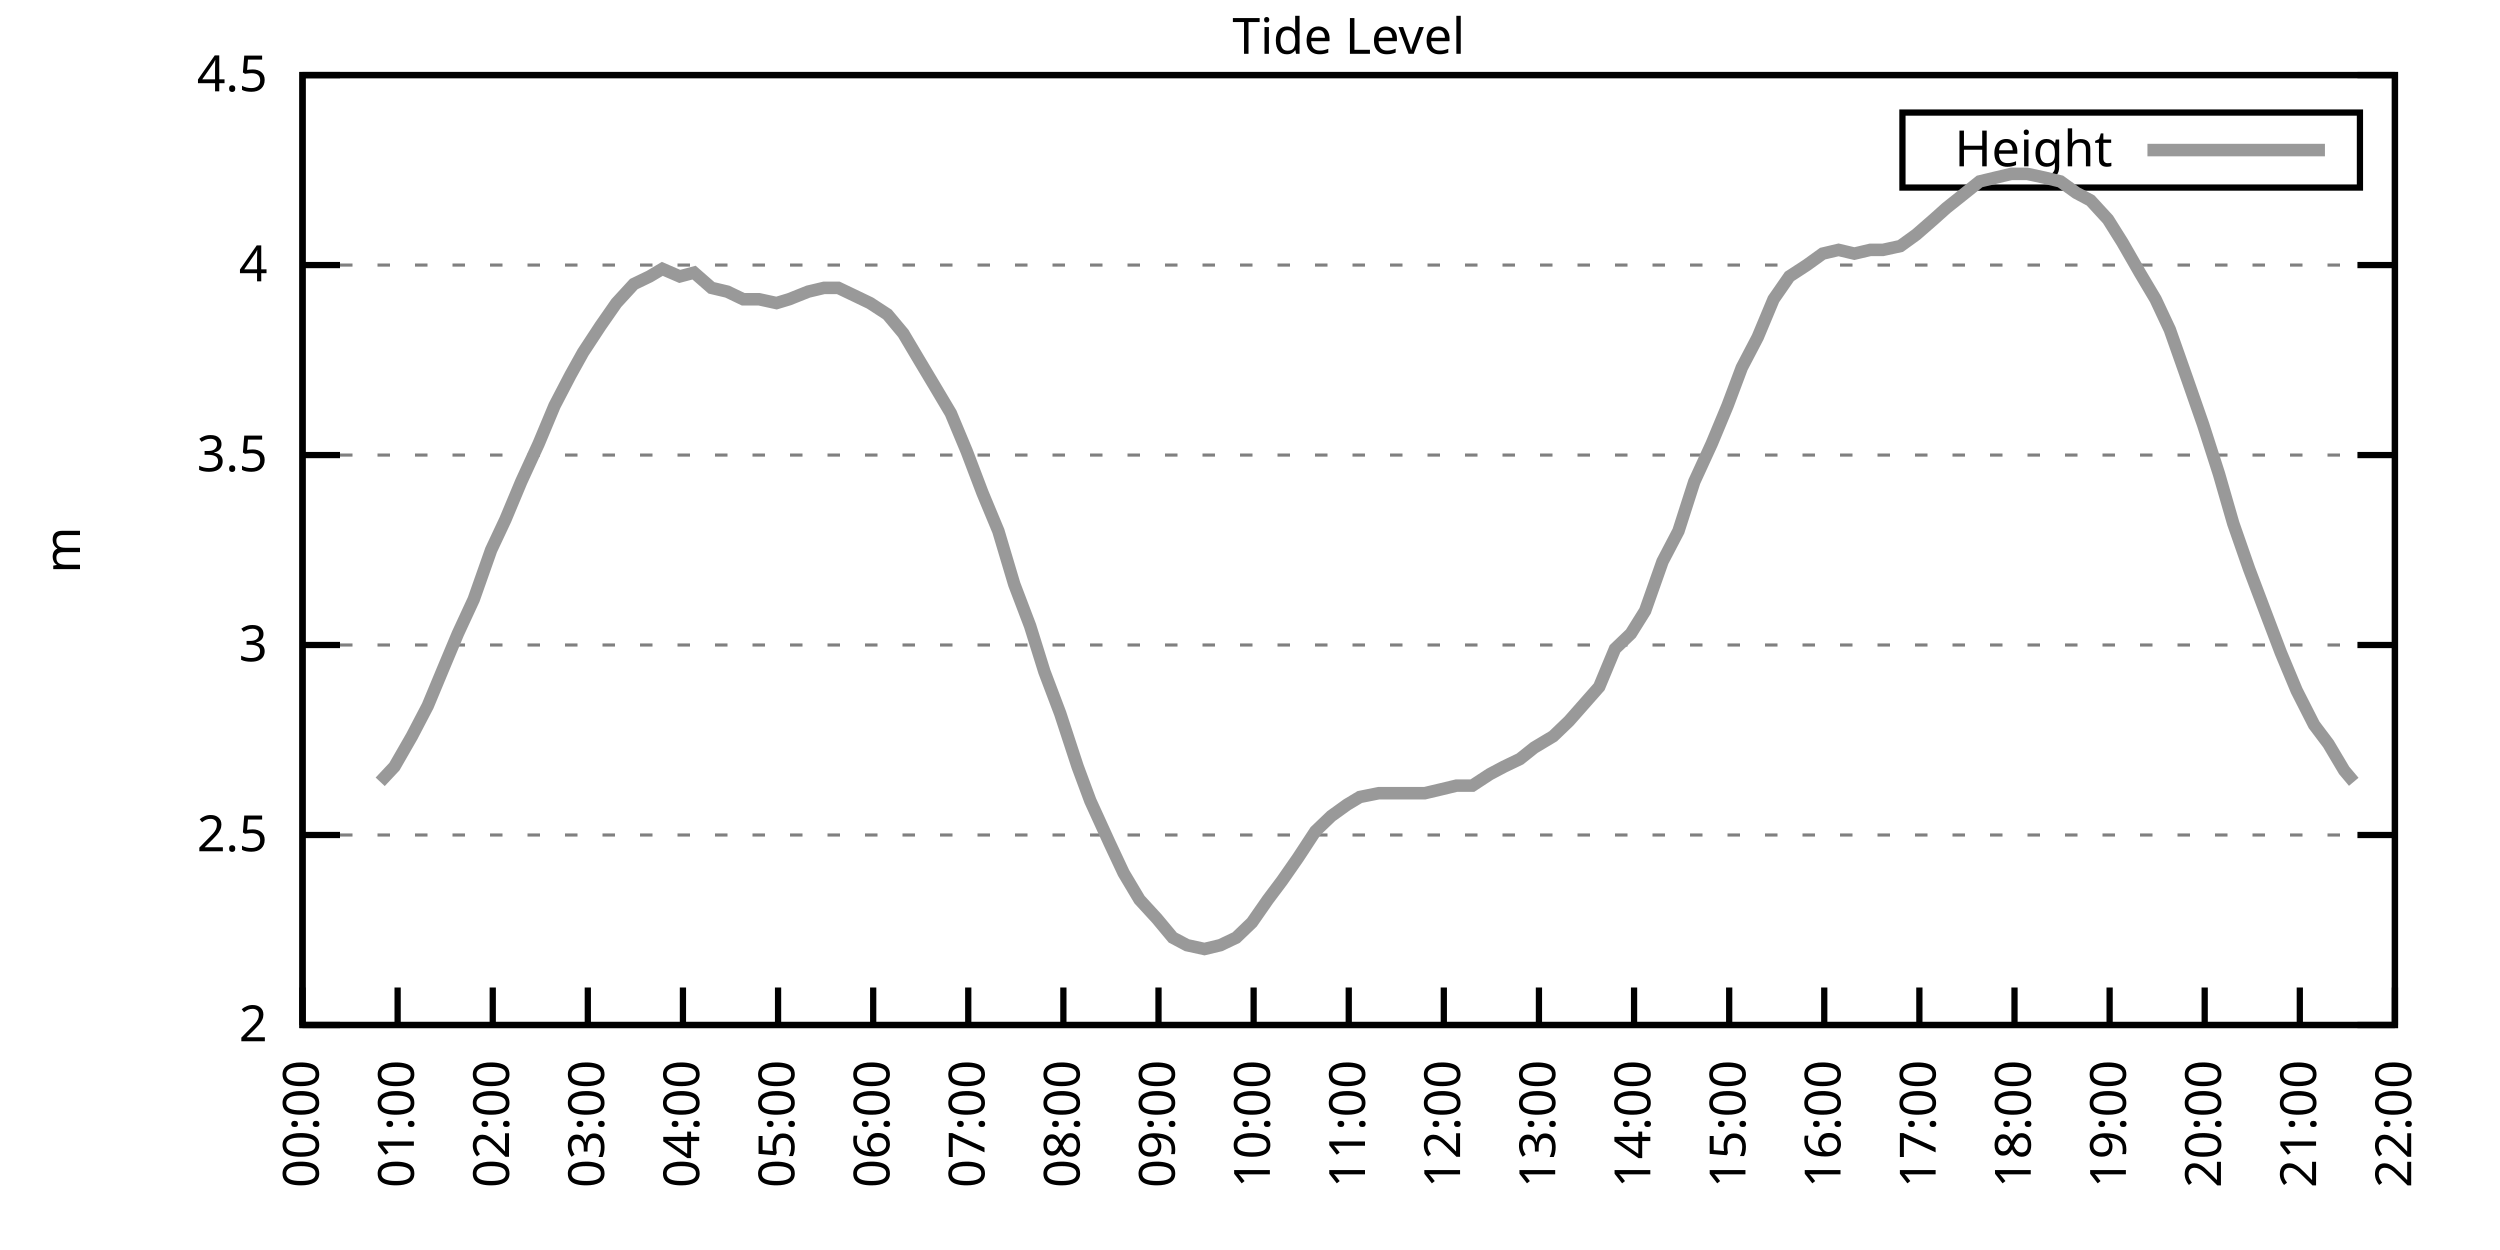
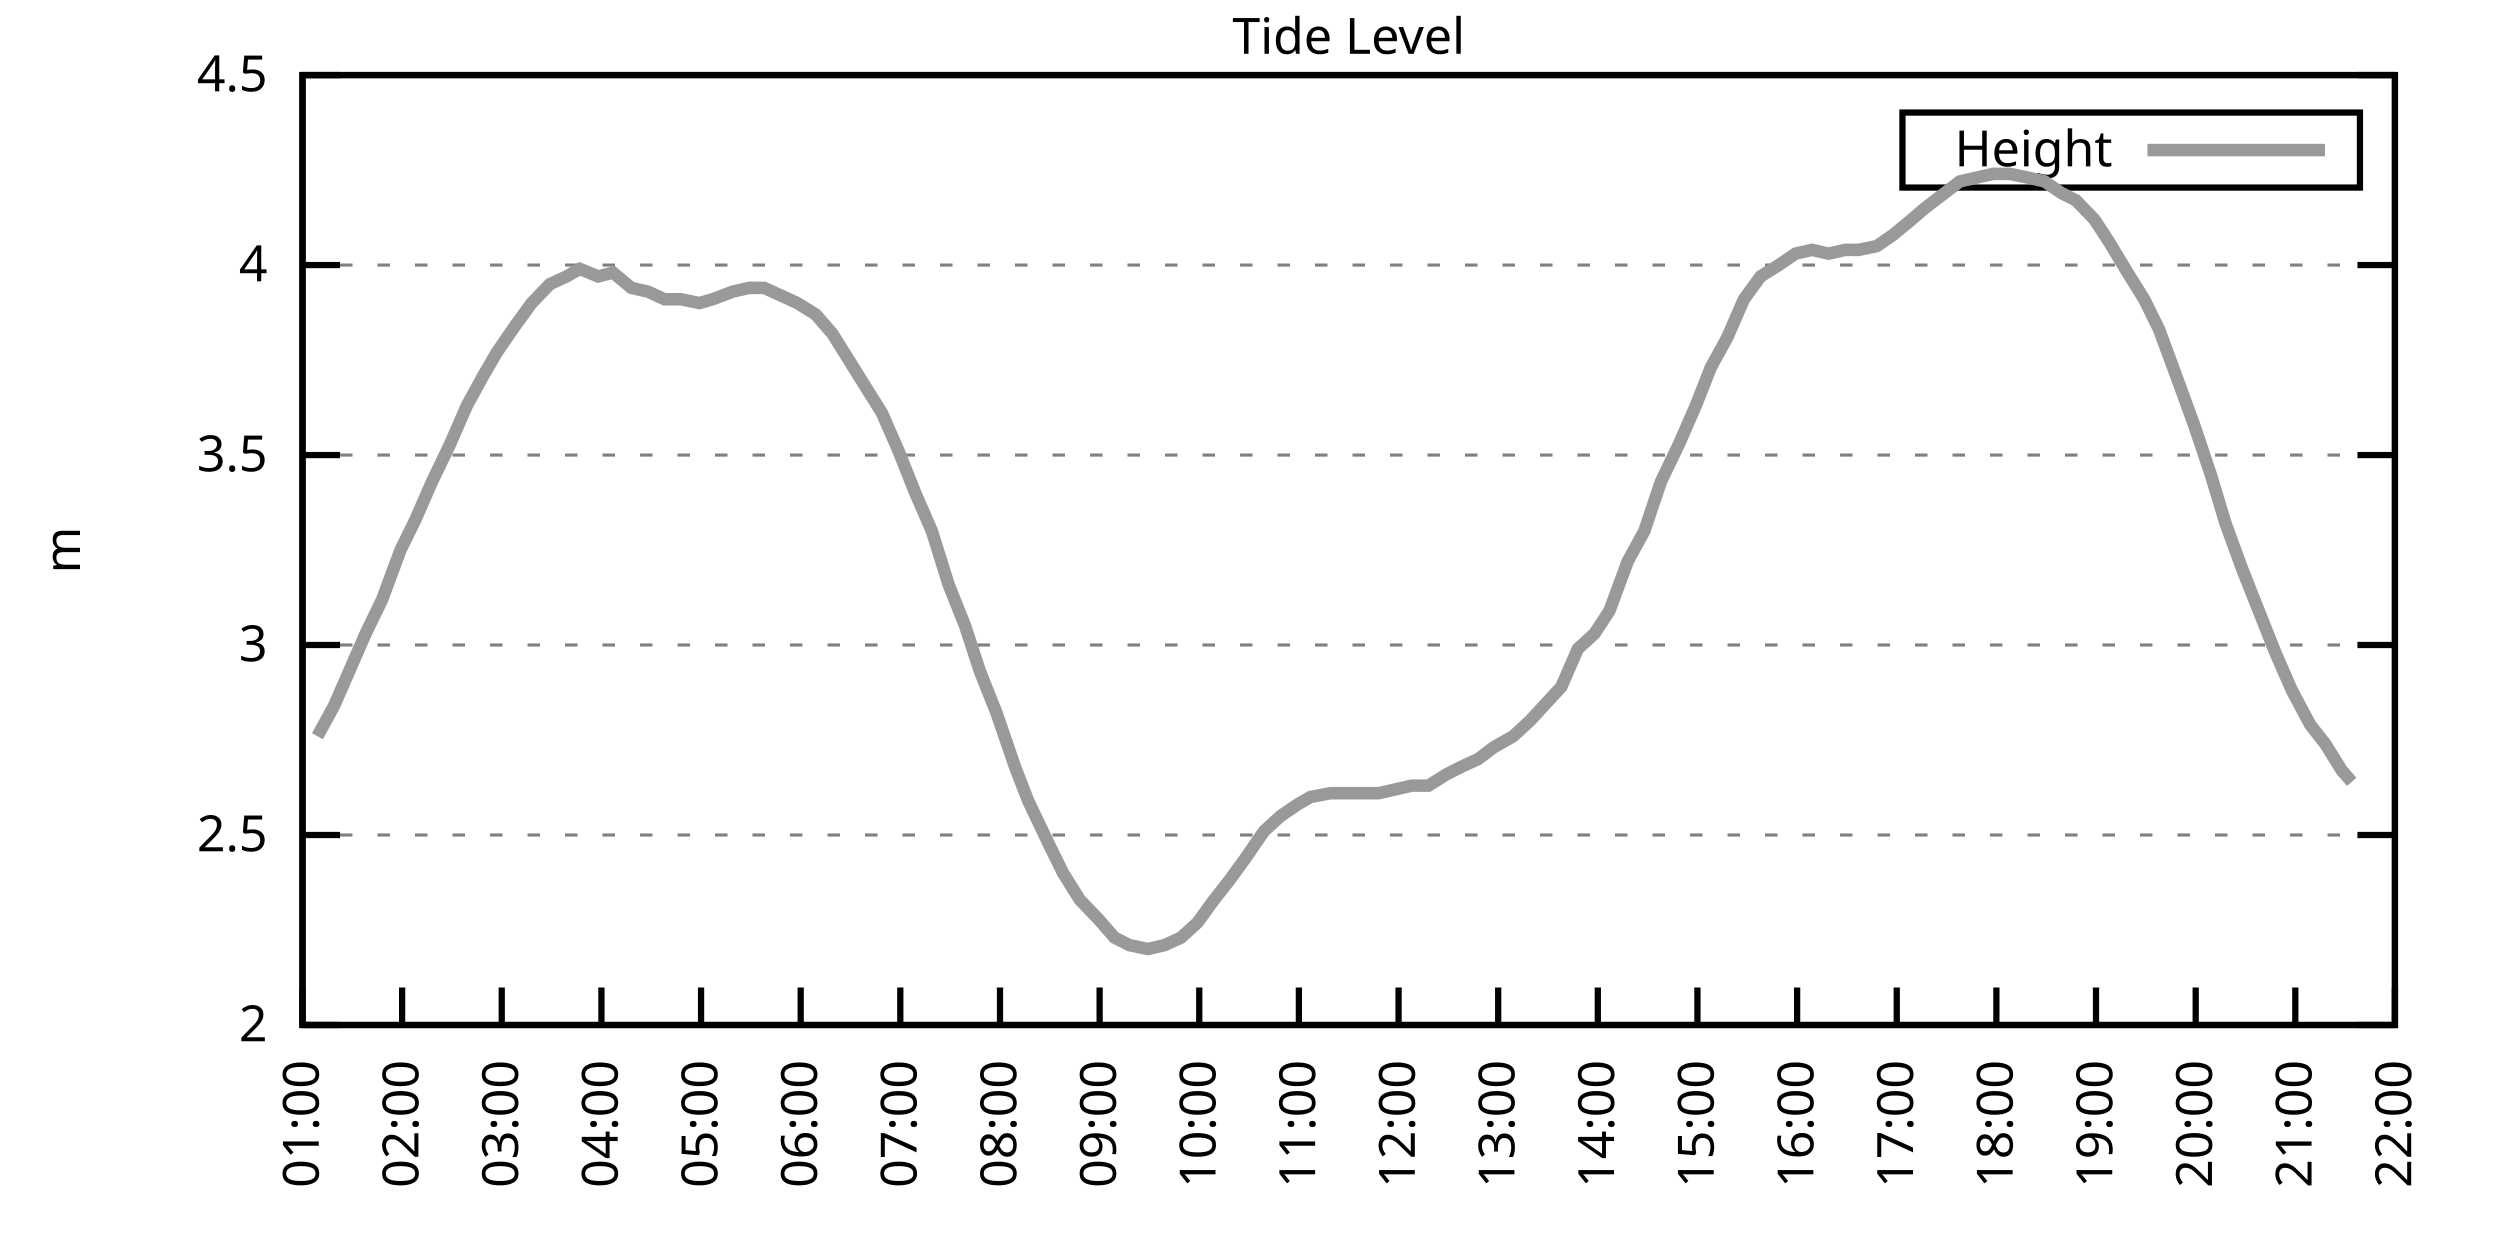
<svg xmlns="http://www.w3.org/2000/svg" xmlns:xlink="http://www.w3.org/1999/xlink" width="400" height="200" viewBox="0 0 400 200">
  <g id="gnuplot_canvas">
    <rect x="0" y="0" width="400" height="200" fill="none" />
    <defs>
      <circle id="gpDot" r="0.5" stroke-width="0.5" stroke="currentColor" />
      <path id="gpPt0" stroke-width="0.333" stroke="currentColor" d="M-1,0 h2 M0,-1 v2" />
      <path id="gpPt1" stroke-width="0.333" stroke="currentColor" d="M-1,-1 L1,1 M1,-1 L-1,1" />
      <path id="gpPt2" stroke-width="0.333" stroke="currentColor" d="M-1,0 L1,0 M0,-1 L0,1 M-1,-1 L1,1 M-1,1 L1,-1" />
      <rect id="gpPt3" stroke-width="0.333" stroke="currentColor" x="-1" y="-1" width="2" height="2" />
      <rect id="gpPt4" stroke-width="0.333" stroke="currentColor" fill="currentColor" x="-1" y="-1" width="2" height="2" />
      <circle id="gpPt5" stroke-width="0.333" stroke="currentColor" cx="0" cy="0" r="1" />
      <use xlink:href="#gpPt5" id="gpPt6" fill="currentColor" stroke="none" />
      <path id="gpPt7" stroke-width="0.333" stroke="currentColor" d="M0,-1.33 L-1.33,0.67 L1.33,0.67 z" />
      <use xlink:href="#gpPt7" id="gpPt8" fill="currentColor" stroke="none" />
      <use xlink:href="#gpPt7" id="gpPt9" stroke="currentColor" transform="rotate(180)" />
      <use xlink:href="#gpPt9" id="gpPt10" fill="currentColor" stroke="none" />
      <use xlink:href="#gpPt3" id="gpPt11" stroke="currentColor" transform="rotate(45)" />
      <use xlink:href="#gpPt11" id="gpPt12" fill="currentColor" stroke="none" />
      <path id="gpPt13" stroke-width="0.333" stroke="currentColor" d="M0,1.330 L1.265,0.411 L0.782,-1.067 L-0.782,-1.076 L-1.265,0.411 z" />
      <use xlink:href="#gpPt13" id="gpPt14" fill="currentColor" stroke="none" />
      <filter id="textbox" filterUnits="objectBoundingBox" x="0" y="0" height="1" width="1">
        <feFlood flood-color="white" flood-opacity="1" result="bgnd" />
        <feComposite in="SourceGraphic" in2="bgnd" operator="atop" />
      </filter>
      <filter id="greybox" filterUnits="objectBoundingBox" x="0" y="0" height="1" width="1">
        <feFlood flood-color="lightgrey" flood-opacity="1" result="grey" />
        <feComposite in="SourceGraphic" in2="grey" operator="atop" />
      </filter>
    </defs>
    <g fill="none" color="white" stroke="currentColor" stroke-width="1.00" stroke-linecap="butt" stroke-linejoin="miter">
</g>
    <g fill="none" color="black" stroke="currentColor" stroke-width="1.00" stroke-linecap="butt" stroke-linejoin="miter">
      <g stroke="none" shape-rendering="crispEdges">
        <polygon fill="rgb(255, 255, 255)" points="48.40,164.00 383.18,164.00 383.18,12.02 48.40,12.02 " />
      </g>
    </g>
    <g fill="none" color="black" stroke="currentColor" stroke-width="1.00" stroke-linecap="butt" stroke-linejoin="miter">
</g>
    <g fill="none" color="black" stroke="black" stroke-width="0.50" stroke-linecap="butt" stroke-linejoin="miter">
</g>
    <g fill="none" color="gray" stroke="currentColor" stroke-width="0.50" stroke-linecap="butt" stroke-linejoin="miter">
      <path stroke="gray" stroke-dasharray="2,4" class="gridline" d="M48.40,164.00 L383.19,164.00  " />
    </g>
    <g fill="none" color="gray" stroke="gray" stroke-width="1.00" stroke-linecap="butt" stroke-linejoin="miter">
</g>
    <g fill="none" color="black" stroke="currentColor" stroke-width="1.00" stroke-linecap="butt" stroke-linejoin="miter">
      <path stroke="black" d="M48.40,164.00 L54.40,164.00 M383.19,164.00 L377.19,164.00  " />
      <g transform="translate(42.80,166.60)" stroke="none" fill="black" font-family="Sans" font-size="8.00" text-anchor="end">
        <text>
          <tspan font-family="Sans"> 2</tspan>
        </text>
      </g>
    </g>
    <g fill="none" color="black" stroke="currentColor" stroke-width="1.00" stroke-linecap="butt" stroke-linejoin="miter">
</g>
    <g fill="none" color="black" stroke="black" stroke-width="0.50" stroke-linecap="butt" stroke-linejoin="miter">
</g>
    <g fill="none" color="gray" stroke="currentColor" stroke-width="0.50" stroke-linecap="butt" stroke-linejoin="miter">
      <path stroke="gray" stroke-dasharray="2,4" class="gridline" d="M48.40,133.60 L383.19,133.60  " />
    </g>
    <g fill="none" color="gray" stroke="gray" stroke-width="1.00" stroke-linecap="butt" stroke-linejoin="miter">
</g>
    <g fill="none" color="black" stroke="currentColor" stroke-width="1.00" stroke-linecap="butt" stroke-linejoin="miter">
      <path stroke="black" d="M48.40,133.60 L54.40,133.60 M383.19,133.60 L377.19,133.60  " />
      <g transform="translate(42.80,136.20)" stroke="none" fill="black" font-family="Sans" font-size="8.00" text-anchor="end">
        <text>
          <tspan font-family="Sans"> 2.5</tspan>
        </text>
      </g>
    </g>
    <g fill="none" color="black" stroke="currentColor" stroke-width="1.00" stroke-linecap="butt" stroke-linejoin="miter">
</g>
    <g fill="none" color="black" stroke="black" stroke-width="0.50" stroke-linecap="butt" stroke-linejoin="miter">
</g>
    <g fill="none" color="gray" stroke="currentColor" stroke-width="0.50" stroke-linecap="butt" stroke-linejoin="miter">
      <path stroke="gray" stroke-dasharray="2,4" class="gridline" d="M48.40,103.20 L383.19,103.20  " />
    </g>
    <g fill="none" color="gray" stroke="gray" stroke-width="1.00" stroke-linecap="butt" stroke-linejoin="miter">
</g>
    <g fill="none" color="black" stroke="currentColor" stroke-width="1.00" stroke-linecap="butt" stroke-linejoin="miter">
      <path stroke="black" d="M48.40,103.20 L54.40,103.20 M383.19,103.20 L377.19,103.20  " />
      <g transform="translate(42.80,105.80)" stroke="none" fill="black" font-family="Sans" font-size="8.00" text-anchor="end">
        <text>
          <tspan font-family="Sans"> 3</tspan>
        </text>
      </g>
    </g>
    <g fill="none" color="black" stroke="currentColor" stroke-width="1.00" stroke-linecap="butt" stroke-linejoin="miter">
</g>
    <g fill="none" color="black" stroke="black" stroke-width="0.50" stroke-linecap="butt" stroke-linejoin="miter">
</g>
    <g fill="none" color="gray" stroke="currentColor" stroke-width="0.50" stroke-linecap="butt" stroke-linejoin="miter">
      <path stroke="gray" stroke-dasharray="2,4" class="gridline" d="M48.40,72.81 L383.19,72.81  " />
    </g>
    <g fill="none" color="gray" stroke="gray" stroke-width="1.00" stroke-linecap="butt" stroke-linejoin="miter">
</g>
    <g fill="none" color="black" stroke="currentColor" stroke-width="1.00" stroke-linecap="butt" stroke-linejoin="miter">
      <path stroke="black" d="M48.40,72.81 L54.40,72.81 M383.19,72.81 L377.19,72.81  " />
      <g transform="translate(42.80,75.41)" stroke="none" fill="black" font-family="Sans" font-size="8.00" text-anchor="end">
        <text>
          <tspan font-family="Sans"> 3.5</tspan>
        </text>
      </g>
    </g>
    <g fill="none" color="black" stroke="currentColor" stroke-width="1.00" stroke-linecap="butt" stroke-linejoin="miter">
</g>
    <g fill="none" color="black" stroke="black" stroke-width="0.50" stroke-linecap="butt" stroke-linejoin="miter">
</g>
    <g fill="none" color="gray" stroke="currentColor" stroke-width="0.50" stroke-linecap="butt" stroke-linejoin="miter">
      <path stroke="gray" stroke-dasharray="2,4" class="gridline" d="M48.40,42.41 L383.19,42.41  " />
    </g>
    <g fill="none" color="gray" stroke="gray" stroke-width="1.00" stroke-linecap="butt" stroke-linejoin="miter">
</g>
    <g fill="none" color="black" stroke="currentColor" stroke-width="1.00" stroke-linecap="butt" stroke-linejoin="miter">
      <path stroke="black" d="M48.40,42.41 L54.40,42.41 M383.19,42.41 L377.19,42.41  " />
      <g transform="translate(42.80,45.01)" stroke="none" fill="black" font-family="Sans" font-size="8.00" text-anchor="end">
        <text>
          <tspan font-family="Sans"> 4</tspan>
        </text>
      </g>
    </g>
    <g fill="none" color="black" stroke="currentColor" stroke-width="1.00" stroke-linecap="butt" stroke-linejoin="miter">
</g>
    <g fill="none" color="black" stroke="black" stroke-width="0.50" stroke-linecap="butt" stroke-linejoin="miter">
</g>
    <g fill="none" color="gray" stroke="currentColor" stroke-width="0.50" stroke-linecap="butt" stroke-linejoin="miter">
      <path stroke="gray" stroke-dasharray="2,4" class="gridline" d="M48.40,12.01 L383.19,12.01  " />
    </g>
    <g fill="none" color="gray" stroke="gray" stroke-width="1.00" stroke-linecap="butt" stroke-linejoin="miter">
</g>
    <g fill="none" color="black" stroke="currentColor" stroke-width="1.00" stroke-linecap="butt" stroke-linejoin="miter">
      <path stroke="black" d="M48.40,12.01 L54.40,12.01 M383.19,12.01 L377.19,12.01  " />
      <g transform="translate(42.80,14.61)" stroke="none" fill="black" font-family="Sans" font-size="8.00" text-anchor="end">
        <text>
          <tspan font-family="Sans"> 4.5</tspan>
        </text>
      </g>
    </g>
    <g fill="none" color="black" stroke="currentColor" stroke-width="1.00" stroke-linecap="butt" stroke-linejoin="miter">
      <path stroke="black" d="M48.40,164.00 L48.40,158.00  " />
      <g transform="translate(51.00,169.60) rotate(270.00)" stroke="none" fill="black" font-family="Sans" font-size="8.00" text-anchor="end">
        <text>
-           <tspan font-family="Sans">00:00</tspan>
-         </text>
-       </g>
-     </g>
-     <g fill="none" color="black" stroke="currentColor" stroke-width="1.00" stroke-linecap="butt" stroke-linejoin="miter">
-       <path stroke="black" d="M63.62,164.00 L63.62,158.00  " />
-       <g transform="translate(66.22,169.60) rotate(270.00)" stroke="none" fill="black" font-family="Sans" font-size="8.00" text-anchor="end">
-         <text>
          <tspan font-family="Sans">01:00</tspan>
        </text>
      </g>
    </g>
    <g fill="none" color="black" stroke="currentColor" stroke-width="1.00" stroke-linecap="butt" stroke-linejoin="miter">
-       <path stroke="black" d="M78.84,164.00 L78.84,158.00  " />
-       <g transform="translate(81.44,169.60) rotate(270.00)" stroke="none" fill="black" font-family="Sans" font-size="8.00" text-anchor="end">
+       <path stroke="black" d="M64.34,164.00 L64.34,158.00  " />
+       <g transform="translate(66.94,169.60) rotate(270.00)" stroke="none" fill="black" font-family="Sans" font-size="8.00" text-anchor="end">
        <text>
          <tspan font-family="Sans">02:00</tspan>
        </text>
      </g>
    </g>
    <g fill="none" color="black" stroke="currentColor" stroke-width="1.00" stroke-linecap="butt" stroke-linejoin="miter">
-       <path stroke="black" d="M94.05,164.00 L94.05,158.00  " />
-       <g transform="translate(96.65,169.60) rotate(270.00)" stroke="none" fill="black" font-family="Sans" font-size="8.00" text-anchor="end">
+       <path stroke="black" d="M80.28,164.00 L80.28,158.00  " />
+       <g transform="translate(82.88,169.60) rotate(270.00)" stroke="none" fill="black" font-family="Sans" font-size="8.00" text-anchor="end">
        <text>
          <tspan font-family="Sans">03:00</tspan>
        </text>
      </g>
    </g>
    <g fill="none" color="black" stroke="currentColor" stroke-width="1.00" stroke-linecap="butt" stroke-linejoin="miter">
-       <path stroke="black" d="M109.27,164.00 L109.27,158.00  " />
-       <g transform="translate(111.87,169.60) rotate(270.00)" stroke="none" fill="black" font-family="Sans" font-size="8.00" text-anchor="end">
+       <path stroke="black" d="M96.23,164.00 L96.23,158.00  " />
+       <g transform="translate(98.83,169.60) rotate(270.00)" stroke="none" fill="black" font-family="Sans" font-size="8.00" text-anchor="end">
        <text>
          <tspan font-family="Sans">04:00</tspan>
        </text>
      </g>
    </g>
    <g fill="none" color="black" stroke="currentColor" stroke-width="1.00" stroke-linecap="butt" stroke-linejoin="miter">
-       <path stroke="black" d="M124.49,164.00 L124.49,158.00  " />
-       <g transform="translate(127.09,169.60) rotate(270.00)" stroke="none" fill="black" font-family="Sans" font-size="8.00" text-anchor="end">
+       <path stroke="black" d="M112.17,164.00 L112.17,158.00  " />
+       <g transform="translate(114.77,169.60) rotate(270.00)" stroke="none" fill="black" font-family="Sans" font-size="8.00" text-anchor="end">
        <text>
          <tspan font-family="Sans">05:00</tspan>
        </text>
      </g>
    </g>
    <g fill="none" color="black" stroke="currentColor" stroke-width="1.00" stroke-linecap="butt" stroke-linejoin="miter">
-       <path stroke="black" d="M139.71,164.00 L139.71,158.00  " />
-       <g transform="translate(142.31,169.60) rotate(270.00)" stroke="none" fill="black" font-family="Sans" font-size="8.00" text-anchor="end">
+       <path stroke="black" d="M128.11,164.00 L128.11,158.00  " />
+       <g transform="translate(130.71,169.60) rotate(270.00)" stroke="none" fill="black" font-family="Sans" font-size="8.00" text-anchor="end">
        <text>
          <tspan font-family="Sans">06:00</tspan>
        </text>
      </g>
    </g>
    <g fill="none" color="black" stroke="currentColor" stroke-width="1.00" stroke-linecap="butt" stroke-linejoin="miter">
-       <path stroke="black" d="M154.92,164.00 L154.92,158.00  " />
-       <g transform="translate(157.52,169.60) rotate(270.00)" stroke="none" fill="black" font-family="Sans" font-size="8.00" text-anchor="end">
+       <path stroke="black" d="M144.05,164.00 L144.05,158.00  " />
+       <g transform="translate(146.65,169.60) rotate(270.00)" stroke="none" fill="black" font-family="Sans" font-size="8.00" text-anchor="end">
        <text>
          <tspan font-family="Sans">07:00</tspan>
        </text>
      </g>
    </g>
    <g fill="none" color="black" stroke="currentColor" stroke-width="1.00" stroke-linecap="butt" stroke-linejoin="miter">
-       <path stroke="black" d="M170.14,164.00 L170.14,158.00  " />
-       <g transform="translate(172.74,169.60) rotate(270.00)" stroke="none" fill="black" font-family="Sans" font-size="8.00" text-anchor="end">
+       <path stroke="black" d="M160.00,164.00 L160.00,158.00  " />
+       <g transform="translate(162.60,169.60) rotate(270.00)" stroke="none" fill="black" font-family="Sans" font-size="8.00" text-anchor="end">
        <text>
          <tspan font-family="Sans">08:00</tspan>
        </text>
      </g>
    </g>
    <g fill="none" color="black" stroke="currentColor" stroke-width="1.00" stroke-linecap="butt" stroke-linejoin="miter">
-       <path stroke="black" d="M185.36,164.00 L185.36,158.00  " />
-       <g transform="translate(187.96,169.60) rotate(270.00)" stroke="none" fill="black" font-family="Sans" font-size="8.00" text-anchor="end">
+       <path stroke="black" d="M175.94,164.00 L175.94,158.00  " />
+       <g transform="translate(178.54,169.60) rotate(270.00)" stroke="none" fill="black" font-family="Sans" font-size="8.00" text-anchor="end">
        <text>
          <tspan font-family="Sans">09:00</tspan>
        </text>
      </g>
    </g>
    <g fill="none" color="black" stroke="currentColor" stroke-width="1.00" stroke-linecap="butt" stroke-linejoin="miter">
-       <path stroke="black" d="M200.58,164.00 L200.58,158.00  " />
-       <g transform="translate(203.18,169.60) rotate(270.00)" stroke="none" fill="black" font-family="Sans" font-size="8.00" text-anchor="end">
+       <path stroke="black" d="M191.88,164.00 L191.88,158.00  " />
+       <g transform="translate(194.48,169.60) rotate(270.00)" stroke="none" fill="black" font-family="Sans" font-size="8.00" text-anchor="end">
        <text>
          <tspan font-family="Sans">10:00</tspan>
        </text>
      </g>
    </g>
    <g fill="none" color="black" stroke="currentColor" stroke-width="1.00" stroke-linecap="butt" stroke-linejoin="miter">
-       <path stroke="black" d="M215.80,164.00 L215.80,158.00  " />
-       <g transform="translate(218.40,169.60) rotate(270.00)" stroke="none" fill="black" font-family="Sans" font-size="8.00" text-anchor="end">
+       <path stroke="black" d="M207.82,164.00 L207.82,158.00  " />
+       <g transform="translate(210.42,169.60) rotate(270.00)" stroke="none" fill="black" font-family="Sans" font-size="8.00" text-anchor="end">
        <text>
          <tspan font-family="Sans">11:00</tspan>
        </text>
      </g>
    </g>
    <g fill="none" color="black" stroke="currentColor" stroke-width="1.00" stroke-linecap="butt" stroke-linejoin="miter">
-       <path stroke="black" d="M231.01,164.00 L231.01,158.00  " />
-       <g transform="translate(233.61,169.60) rotate(270.00)" stroke="none" fill="black" font-family="Sans" font-size="8.00" text-anchor="end">
+       <path stroke="black" d="M223.77,164.00 L223.77,158.00  " />
+       <g transform="translate(226.37,169.60) rotate(270.00)" stroke="none" fill="black" font-family="Sans" font-size="8.00" text-anchor="end">
        <text>
          <tspan font-family="Sans">12:00</tspan>
        </text>
      </g>
    </g>
    <g fill="none" color="black" stroke="currentColor" stroke-width="1.00" stroke-linecap="butt" stroke-linejoin="miter">
-       <path stroke="black" d="M246.23,164.00 L246.23,158.00  " />
-       <g transform="translate(248.83,169.60) rotate(270.00)" stroke="none" fill="black" font-family="Sans" font-size="8.00" text-anchor="end">
+       <path stroke="black" d="M239.71,164.00 L239.71,158.00  " />
+       <g transform="translate(242.31,169.60) rotate(270.00)" stroke="none" fill="black" font-family="Sans" font-size="8.00" text-anchor="end">
        <text>
          <tspan font-family="Sans">13:00</tspan>
        </text>
      </g>
    </g>
    <g fill="none" color="black" stroke="currentColor" stroke-width="1.00" stroke-linecap="butt" stroke-linejoin="miter">
-       <path stroke="black" d="M261.45,164.00 L261.45,158.00  " />
-       <g transform="translate(264.05,169.60) rotate(270.00)" stroke="none" fill="black" font-family="Sans" font-size="8.00" text-anchor="end">
+       <path stroke="black" d="M255.65,164.00 L255.65,158.00  " />
+       <g transform="translate(258.25,169.60) rotate(270.00)" stroke="none" fill="black" font-family="Sans" font-size="8.00" text-anchor="end">
        <text>
          <tspan font-family="Sans">14:00</tspan>
        </text>
      </g>
    </g>
    <g fill="none" color="black" stroke="currentColor" stroke-width="1.00" stroke-linecap="butt" stroke-linejoin="miter">
-       <path stroke="black" d="M276.67,164.00 L276.67,158.00  " />
-       <g transform="translate(279.27,169.60) rotate(270.00)" stroke="none" fill="black" font-family="Sans" font-size="8.00" text-anchor="end">
+       <path stroke="black" d="M271.59,164.00 L271.59,158.00  " />
+       <g transform="translate(274.19,169.60) rotate(270.00)" stroke="none" fill="black" font-family="Sans" font-size="8.00" text-anchor="end">
        <text>
          <tspan font-family="Sans">15:00</tspan>
        </text>
      </g>
    </g>
    <g fill="none" color="black" stroke="currentColor" stroke-width="1.00" stroke-linecap="butt" stroke-linejoin="miter">
-       <path stroke="black" d="M291.88,164.00 L291.88,158.00  " />
-       <g transform="translate(294.48,169.60) rotate(270.00)" stroke="none" fill="black" font-family="Sans" font-size="8.00" text-anchor="end">
+       <path stroke="black" d="M287.54,164.00 L287.54,158.00  " />
+       <g transform="translate(290.14,169.60) rotate(270.00)" stroke="none" fill="black" font-family="Sans" font-size="8.00" text-anchor="end">
        <text>
          <tspan font-family="Sans">16:00</tspan>
        </text>
      </g>
    </g>
    <g fill="none" color="black" stroke="currentColor" stroke-width="1.00" stroke-linecap="butt" stroke-linejoin="miter">
-       <path stroke="black" d="M307.10,164.00 L307.10,158.00  " />
-       <g transform="translate(309.70,169.60) rotate(270.00)" stroke="none" fill="black" font-family="Sans" font-size="8.00" text-anchor="end">
+       <path stroke="black" d="M303.48,164.00 L303.48,158.00  " />
+       <g transform="translate(306.08,169.60) rotate(270.00)" stroke="none" fill="black" font-family="Sans" font-size="8.00" text-anchor="end">
        <text>
          <tspan font-family="Sans">17:00</tspan>
        </text>
      </g>
    </g>
    <g fill="none" color="black" stroke="currentColor" stroke-width="1.00" stroke-linecap="butt" stroke-linejoin="miter">
-       <path stroke="black" d="M322.32,164.00 L322.32,158.00  " />
-       <g transform="translate(324.92,169.60) rotate(270.00)" stroke="none" fill="black" font-family="Sans" font-size="8.00" text-anchor="end">
+       <path stroke="black" d="M319.42,164.00 L319.42,158.00  " />
+       <g transform="translate(322.02,169.60) rotate(270.00)" stroke="none" fill="black" font-family="Sans" font-size="8.00" text-anchor="end">
        <text>
          <tspan font-family="Sans">18:00</tspan>
        </text>
      </g>
    </g>
    <g fill="none" color="black" stroke="currentColor" stroke-width="1.00" stroke-linecap="butt" stroke-linejoin="miter">
-       <path stroke="black" d="M337.54,164.00 L337.54,158.00  " />
-       <g transform="translate(340.14,169.60) rotate(270.00)" stroke="none" fill="black" font-family="Sans" font-size="8.00" text-anchor="end">
+       <path stroke="black" d="M335.36,164.00 L335.36,158.00  " />
+       <g transform="translate(337.96,169.60) rotate(270.00)" stroke="none" fill="black" font-family="Sans" font-size="8.00" text-anchor="end">
        <text>
          <tspan font-family="Sans">19:00</tspan>
        </text>
      </g>
    </g>
    <g fill="none" color="black" stroke="currentColor" stroke-width="1.00" stroke-linecap="butt" stroke-linejoin="miter">
-       <path stroke="black" d="M352.75,164.00 L352.75,158.00  " />
-       <g transform="translate(355.35,169.60) rotate(270.00)" stroke="none" fill="black" font-family="Sans" font-size="8.00" text-anchor="end">
+       <path stroke="black" d="M351.31,164.00 L351.31,158.00  " />
+       <g transform="translate(353.91,169.60) rotate(270.00)" stroke="none" fill="black" font-family="Sans" font-size="8.00" text-anchor="end">
        <text>
          <tspan font-family="Sans">20:00</tspan>
        </text>
      </g>
    </g>
    <g fill="none" color="black" stroke="currentColor" stroke-width="1.00" stroke-linecap="butt" stroke-linejoin="miter">
-       <path stroke="black" d="M367.97,164.00 L367.97,158.00  " />
-       <g transform="translate(370.57,169.60) rotate(270.00)" stroke="none" fill="black" font-family="Sans" font-size="8.00" text-anchor="end">
+       <path stroke="black" d="M367.25,164.00 L367.25,158.00  " />
+       <g transform="translate(369.85,169.60) rotate(270.00)" stroke="none" fill="black" font-family="Sans" font-size="8.00" text-anchor="end">
        <text>
          <tspan font-family="Sans">21:00</tspan>
        </text>
      </g>
    </g>
    <g fill="none" color="black" stroke="currentColor" stroke-width="1.00" stroke-linecap="butt" stroke-linejoin="miter">
      <path stroke="black" d="M383.19,164.00 L383.19,158.00  " />
      <g transform="translate(385.79,169.60) rotate(270.00)" stroke="none" fill="black" font-family="Sans" font-size="8.00" text-anchor="end">
        <text>
          <tspan font-family="Sans">22:00</tspan>
        </text>
      </g>
    </g>
    <g fill="none" color="black" stroke="currentColor" stroke-width="1.00" stroke-linecap="butt" stroke-linejoin="miter">
</g>
    <g fill="none" color="black" stroke="currentColor" stroke-width="1.00" stroke-linecap="butt" stroke-linejoin="miter">
      <path stroke="black" d="M48.40,12.01 L48.40,164.00 L383.19,164.00 L383.19,12.01 L48.40,12.01 Z  " />
    </g>
    <g fill="none" color="black" stroke="currentColor" stroke-width="1.00" stroke-linecap="butt" stroke-linejoin="miter">
</g>
    <g fill="none" color="black" stroke="currentColor" stroke-width="1.00" stroke-linecap="butt" stroke-linejoin="miter">
      <path stroke="black" d="M304.39,30.01 L304.39,18.01 L377.59,18.01 L377.59,30.01 L304.39,30.01 Z  " />
    </g>
    <g id="Tide_level_plot_1">
      <g fill="none" color="white" stroke="black" stroke-width="2.00" stroke-linecap="butt" stroke-linejoin="miter">
</g>
      <g fill="none" color="black" stroke="currentColor" stroke-width="2.00" stroke-linecap="butt" stroke-linejoin="miter">
        <g transform="translate(337.99,26.61)" stroke="none" fill="black" font-family="Sans" font-size="8.00" text-anchor="end">
          <text>
            <tspan font-family="Sans">Height</tspan>
          </text>
        </g>
      </g>
      <g fill="none" color="black" stroke="currentColor" stroke-width="2.00" stroke-linecap="butt" stroke-linejoin="miter">
-         <path stroke="rgb(153, 153, 153)" d="M343.59,24.01 L371.99,24.01 M60.83,125.09 L63.11,122.66 L65.90,117.80 L68.44,112.93 L70.97,106.85 L73.26,101.38   L75.79,95.91 L78.58,88.00 L80.86,83.14 L83.40,77.06 L86.19,70.98 L88.73,64.90 L91.26,60.04 L93.29,56.39   L96.08,52.14 L98.62,48.49 L101.41,45.45 L103.94,44.23 L105.97,43.02 L108.76,44.23 L111.05,43.62 L113.84,46.06   L116.37,46.66 L118.91,47.88 L121.45,47.88 L124.24,48.49 L126.26,47.88 L129.31,46.66 L131.84,46.06 L134.13,46.06   L136.66,47.27 L139.20,48.49 L141.99,50.31 L144.53,53.35 L147.06,57.61 L149.60,61.86 L152.13,66.12 L154.67,72.20   L157.21,78.89 L159.74,84.97 L162.28,93.48 L164.82,100.16 L167.10,107.46 L169.63,114.15 L172.42,122.66 L174.45,128.13   L177.50,134.82 L179.78,139.68 L182.32,143.94 L185.11,146.98 L187.64,150.02 L189.92,151.23 L192.71,151.84 L195.25,151.23   L197.79,150.02 L200.32,147.59 L202.86,143.94 L205.14,140.90 L207.68,137.25 L210.47,132.99 L213.01,130.56 L215.54,128.74   L217.57,127.52 L220.61,126.91 L223.15,126.91 L225.69,126.91 L227.97,126.91 L230.51,126.31 L233.04,125.70 L235.58,125.70   L238.37,123.87 L240.65,122.66 L243.19,121.44 L245.47,119.62 L248.51,117.80 L251.05,115.36 L255.87,109.89 L258.40,103.81   L260.94,101.38 L263.22,97.73 L266.01,89.83 L268.55,84.97 L271.09,77.06 L273.88,70.98 L276.41,64.90 L278.69,58.82   L281.23,53.96 L283.77,47.88 L286.30,44.23 L289.09,42.41 L291.63,40.58 L294.17,39.98 L296.70,40.58 L299.24,39.98   L301.27,39.98 L304.06,39.37 L306.59,37.54 L309.38,35.11 L311.41,33.29 L314.46,30.86 L316.74,29.03 L319.28,28.42   L321.81,27.82 L324.35,27.82 L327.14,28.42 L329.67,29.03 L332.21,30.86 L334.49,32.07 L337.28,35.11 L339.57,38.76   L342.36,43.62 L344.89,47.88 L347.17,52.74 L349.96,60.65 L352.50,67.94 L355.04,75.85 L357.32,83.75 L359.86,91.04   L362.39,97.73 L364.93,104.42 L367.47,110.50 L370.25,115.97 L372.54,119.01 L375.07,123.27 L376.60,125.09  " />
+         <path stroke="rgb(153, 153, 153)" d="M343.59,24.01 L371.99,24.01 M50.79,117.80 L53.45,112.93 L56.11,106.85 L58.50,101.38 L61.15,95.91 L64.08,88.00   L66.47,83.14 L69.13,77.06 L72.05,70.98 L74.70,64.90 L77.36,60.04 L79.49,56.39 L82.41,52.14 L85.07,48.49   L87.99,45.45 L90.65,44.23 L92.77,43.02 L95.70,44.23 L98.09,43.62 L101.01,46.06 L103.67,46.66 L106.32,47.88   L108.98,47.88 L111.90,48.49 L114.03,47.88 L117.22,46.66 L119.88,46.06 L122.27,46.06 L124.92,47.27 L127.58,48.49   L130.50,50.31 L133.16,53.35 L135.82,57.61 L138.47,61.86 L141.13,66.12 L143.79,72.20 L146.45,78.89 L149.10,84.97   L151.76,93.48 L154.42,100.16 L156.81,107.46 L159.47,114.15 L162.39,122.66 L164.51,128.13 L167.70,134.82 L170.09,139.68   L172.75,143.94 L175.67,146.98 L178.33,150.02 L180.72,151.23 L183.64,151.84 L186.30,151.23 L188.96,150.02 L191.62,147.59   L194.27,143.94 L196.66,140.90 L199.32,137.25 L202.24,132.99 L204.90,130.56 L207.56,128.74 L209.68,127.52 L212.87,126.91   L215.53,126.91 L218.19,126.91 L220.58,126.91 L223.23,126.31 L225.89,125.70 L228.55,125.70 L231.47,123.87 L233.86,122.66   L236.52,121.44 L238.91,119.62 L242.10,117.80 L244.76,115.36 L249.81,109.89 L252.46,103.81 L255.12,101.38 L257.51,97.73   L260.43,89.83 L263.09,84.97 L265.75,77.06 L268.67,70.98 L271.33,64.90 L273.72,58.82 L276.38,53.96 L279.03,47.88   L281.69,44.23 L284.61,42.41 L287.27,40.58 L289.93,39.98 L292.58,40.58 L295.24,39.98 L297.37,39.98 L300.29,39.37   L302.95,37.54 L305.87,35.11 L308.00,33.29 L311.18,30.86 L313.57,29.03 L316.23,28.42 L318.89,27.82 L321.55,27.82   L324.47,28.42 L327.13,29.03 L329.78,30.86 L332.17,32.07 L335.10,35.11 L337.49,38.76 L340.41,43.62 L343.07,47.88   L345.46,52.74 L348.38,60.65 L351.04,67.94 L353.70,75.85 L356.09,83.75 L358.75,91.04 L361.40,97.73 L364.06,104.42   L366.72,110.50 L369.64,115.97 L372.03,119.01 L374.69,123.27 L376.28,125.09  " />
      </g>
    </g>
    <g fill="none" color="black" stroke="currentColor" stroke-width="2.00" stroke-linecap="butt" stroke-linejoin="miter">
</g>
    <g fill="none" color="black" stroke="black" stroke-width="1.00" stroke-linecap="butt" stroke-linejoin="miter">
</g>
    <g fill="none" color="black" stroke="currentColor" stroke-width="1.00" stroke-linecap="butt" stroke-linejoin="miter">
      <path stroke="black" d="M48.40,12.01 L48.40,164.00 L383.19,164.00 L383.19,12.01 L48.40,12.01 Z  " />
      <g transform="translate(12.80,88.01) rotate(270.00)" stroke="none" fill="black" font-family="Sans" font-size="8.00" text-anchor="middle">
        <text>
          <tspan font-family="Sans">m</tspan>
        </text>
      </g>
    </g>
    <g fill="none" color="black" stroke="currentColor" stroke-width="1.00" stroke-linecap="butt" stroke-linejoin="miter">
</g>
    <g fill="none" color="black" stroke="currentColor" stroke-width="1.00" stroke-linecap="butt" stroke-linejoin="miter">
      <g transform="translate(215.79,8.61)" stroke="none" fill="black" font-family="Sans" font-size="8.00" text-anchor="middle">
        <text>
          <tspan font-family="Sans">Tide Level</tspan>
        </text>
      </g>
    </g>
    <g fill="none" color="black" stroke="currentColor" stroke-width="1.00" stroke-linecap="butt" stroke-linejoin="miter">
</g>
  </g>
</svg>
